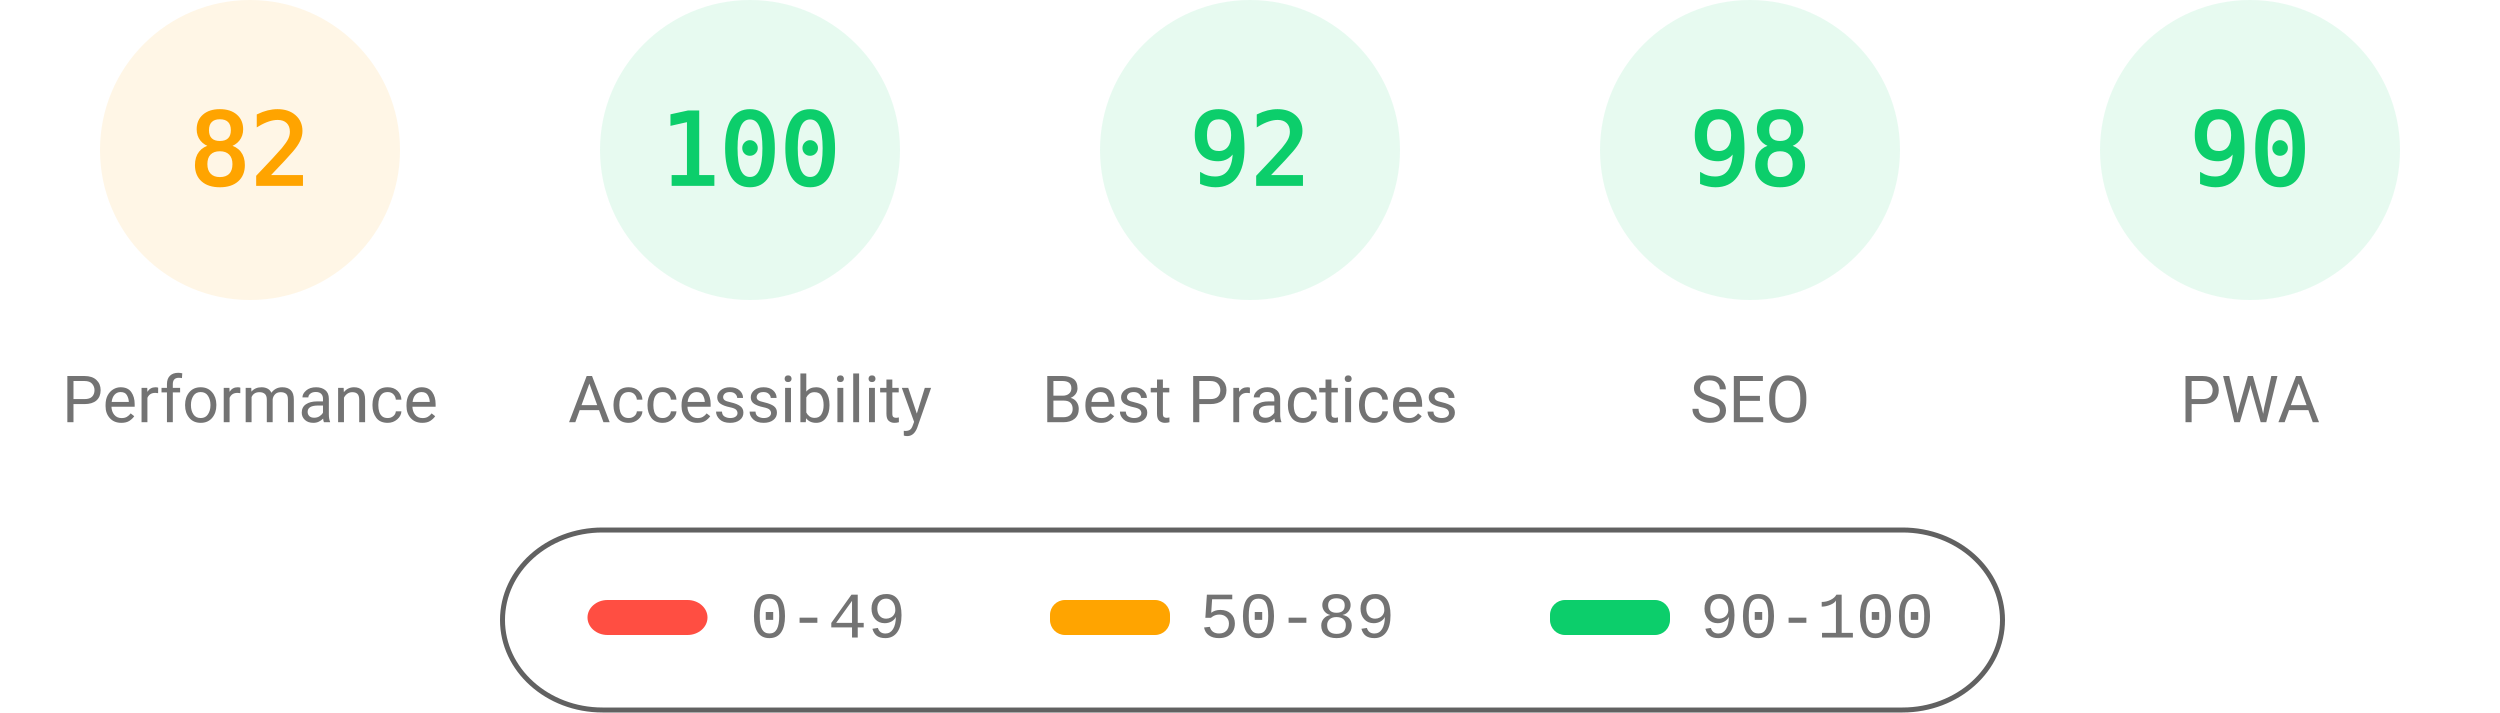
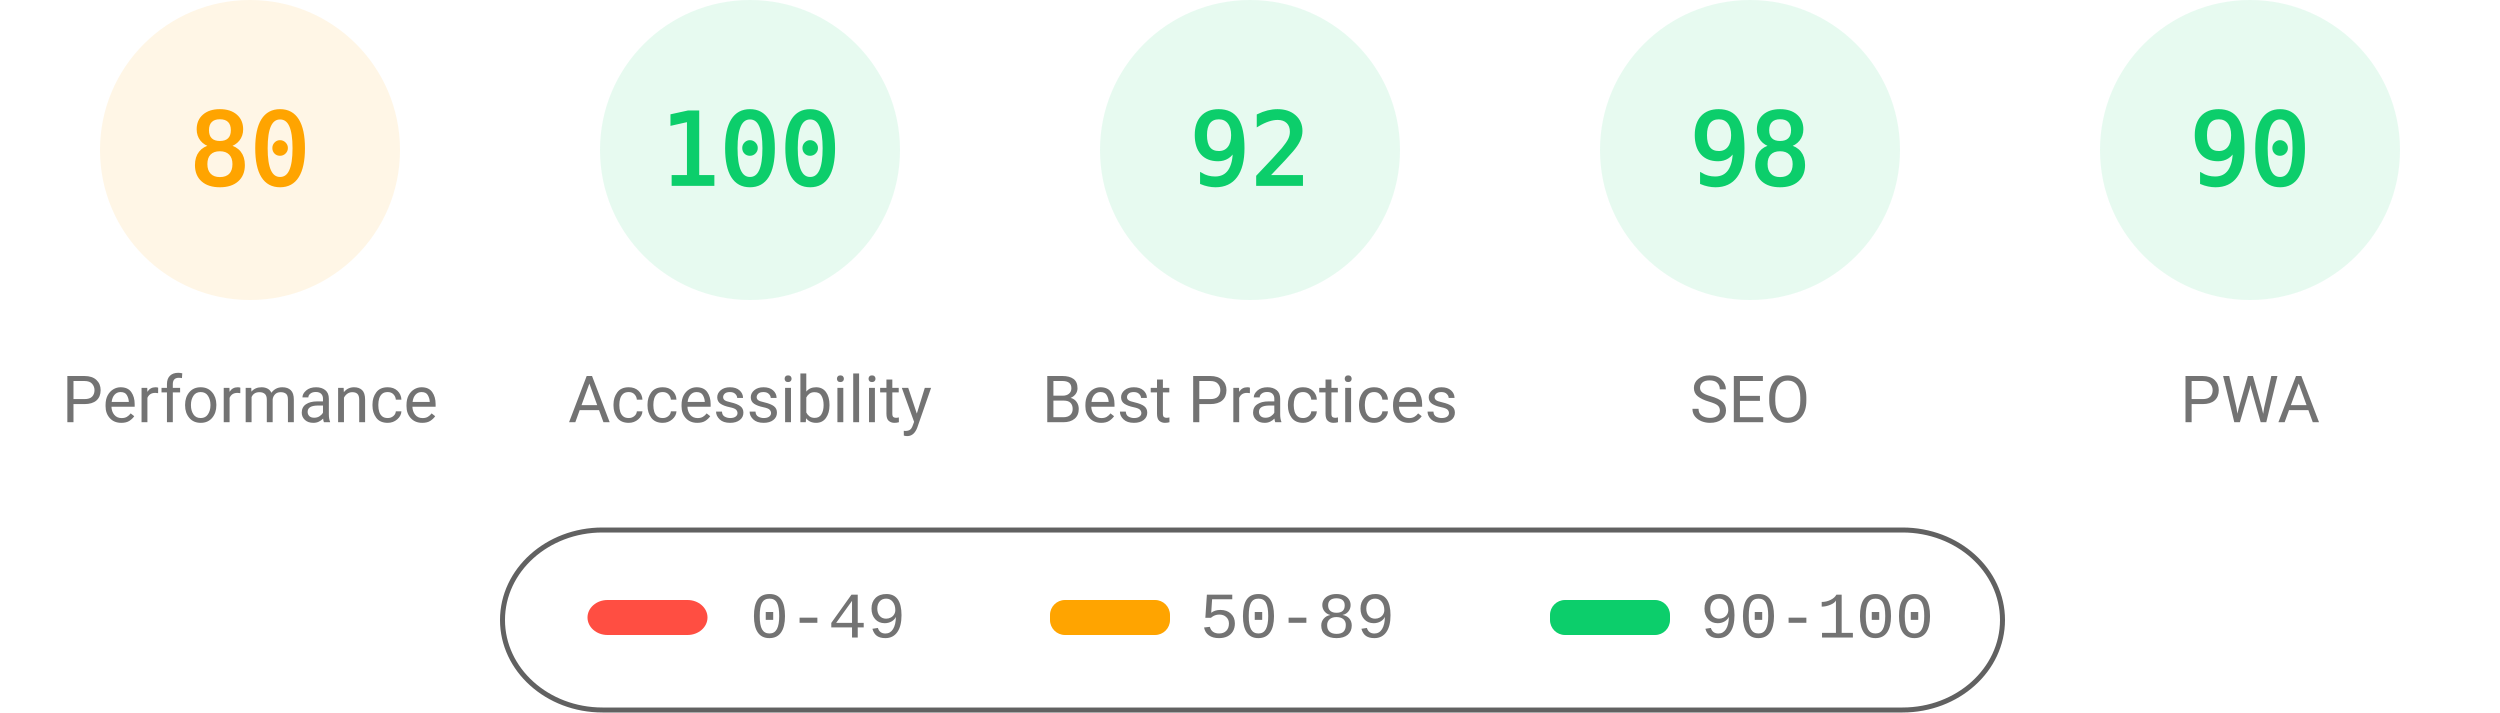
<svg xmlns="http://www.w3.org/2000/svg" fill="none" width="1000" height="285">
  <style>.gauge-base{opacity:.1}.gauge-arc{fill:none;animation-delay:250ms;stroke-linecap:round;transform:rotate(-90deg);transform-origin:100px 60px;animation:load-gauge 1s ease forwards}.guage-text{font-size:40px;font-family:monospace;text-align:center}.guage-red{color:#ff4e42;fill:#ff4e42;stroke:#ff4e42}.guage-orange{color:#ffa400;fill:#ffa400;stroke:#ffa400}.guage-green{color:#0cce6b;fill:#0cce6b;stroke:#0cce6b}.guage-undefined{color:#5c5c5c;fill:#5c5c5c;stroke:#5c5c5c}.guage-title{color:#737373;fill:#737373;stroke:none;font-size:26px;line-height:26px;font-family:Roboto,Halvetica,Arial,sans-serif}@keyframes load-gauge{from{stroke-dasharray:0 352.858}}</style>
  <svg class="guage-div guage-perf guage-orange" viewBox="0 0 200 200" width="200" height="200">
    <circle class="gauge-base" r="56" cx="100" cy="60" stroke-width="8" />
-     <circle class="gauge-arc guage-arc-1" r="56" cx="100" cy="60" stroke-width="8" style="stroke-dasharray:288.524,351.858" />
-     <text class="guage-text" x="100" y="60" alignment-baseline="central" dominant-baseline="central" text-anchor="middle">82</text>
+     <circle class="gauge-arc guage-arc-1" r="56" cx="100" cy="60" stroke-width="8" style="stroke-dasharray:281.486,351.858" />
+     <text class="guage-text" x="100" y="60" alignment-baseline="central" dominant-baseline="central" text-anchor="middle">80</text>
    <text class="guage-title" x="100" y="160" alignment-baseline="central" dominant-baseline="central" text-anchor="middle">Performance</text>
  </svg>
  <svg class="guage-div guage-acc guage-green" viewBox="0 0 200 200" width="200" height="200" x="200">
    <circle class="gauge-base" r="56" cx="100" cy="60" stroke-width="8" />
    <circle class="gauge-arc guage-arc-2" r="56" cx="100" cy="60" stroke-width="8" style="stroke-dasharray:351.858,351.858" />
    <text class="guage-text" x="100" y="60" alignment-baseline="central" dominant-baseline="central" text-anchor="middle">100</text>
    <text class="guage-title" x="100" y="160" alignment-baseline="central" dominant-baseline="central" text-anchor="middle">Accessibility</text>
  </svg>
  <svg class="guage-div guage-best guage-green" viewBox="0 0 200 200" width="200" height="200" x="400">
    <circle class="gauge-base" r="56" cx="100" cy="60" stroke-width="8" />
    <circle class="gauge-arc guage-arc-3" r="56" cx="100" cy="60" stroke-width="8" style="stroke-dasharray:323.709,351.858" />
    <text class="guage-text" x="100" y="60" alignment-baseline="central" dominant-baseline="central" text-anchor="middle">92</text>
    <text class="guage-title" x="100" y="160" alignment-baseline="central" dominant-baseline="central" text-anchor="middle">Best Practices</text>
  </svg>
  <svg class="guage-div guage-seo guage-green" viewBox="0 0 200 200" width="200" height="200" x="600">
    <circle class="gauge-base" r="56" cx="100" cy="60" stroke-width="8" />
    <circle class="gauge-arc guage-arc-4" r="56" cx="100" cy="60" stroke-width="8" style="stroke-dasharray:344.821,351.858" />
    <text class="guage-text" x="100" y="60" alignment-baseline="central" dominant-baseline="central" text-anchor="middle">98</text>
    <text class="guage-title" x="100" y="160" alignment-baseline="central" dominant-baseline="central" text-anchor="middle">SEO</text>
  </svg>
  <svg class="guage-div guage-pwa guage-green" viewBox="0 0 200 200" width="200" height="200" x="800">
    <circle class="gauge-base" r="56" cx="100" cy="60" stroke-width="8" />
    <circle class="gauge-arc guage-arc-4" r="56" cx="100" cy="60" stroke-width="8" style="stroke-dasharray:316.672,351.858" />
    <text class="guage-text" x="100" y="60" alignment-baseline="central" dominant-baseline="central" text-anchor="middle">90</text>
    <text class="guage-title" x="100" y="160" alignment-baseline="central" dominant-baseline="central" text-anchor="middle">PWA</text>
  </svg>
  <svg width="604" height="76" x="200" y="210">
    <path fill="none" id="canvas_background" d="M-1-1h604v80H-1z" />
    <rect fill-opacity="0" stroke="#616161" stroke-width="2" rx="40" id="svg_2" height="72" width="600" y="2" x="1" fill="#000" />
    <rect stroke="#000" rx="8" id="svg_3" height="14" width="48" y="30" x="35" stroke-opacity="null" stroke-width="0" fill="#ff4e42" />
    <rect stroke="#000" rx="6" id="svg_4" height="14" width="48" y="30" x="220" stroke-opacity="null" stroke-width="0" fill="#ffa400" />
    <rect stroke="#000" rx="6" id="svg_5" height="14" width="48" y="30" x="420" stroke-opacity="null" stroke-width="0" fill="#0cce6b" />
    <text xml:space="preserve" text-anchor="start" font-family="'Courier New', Courier, monospace" font-size="26" id="svg_6" y="45" x="100" stroke-opacity="null" stroke-width="0" stroke="#000" fill="#737373">0-49</text>
    <text xml:space="preserve" text-anchor="start" font-family="'Courier New', Courier, monospace" font-size="26" id="svg_7" y="45" x="280" stroke-opacity="null" stroke-width="0" stroke="#000" fill="#737373">50-89</text>
    <text xml:space="preserve" text-anchor="start" font-family="'Courier New', Courier, monospace" font-size="26" id="svg_8" y="45" x="480" stroke-opacity="null" stroke-width="0" stroke="#000" fill="#737373">90-100</text>
  </svg>
</svg>
